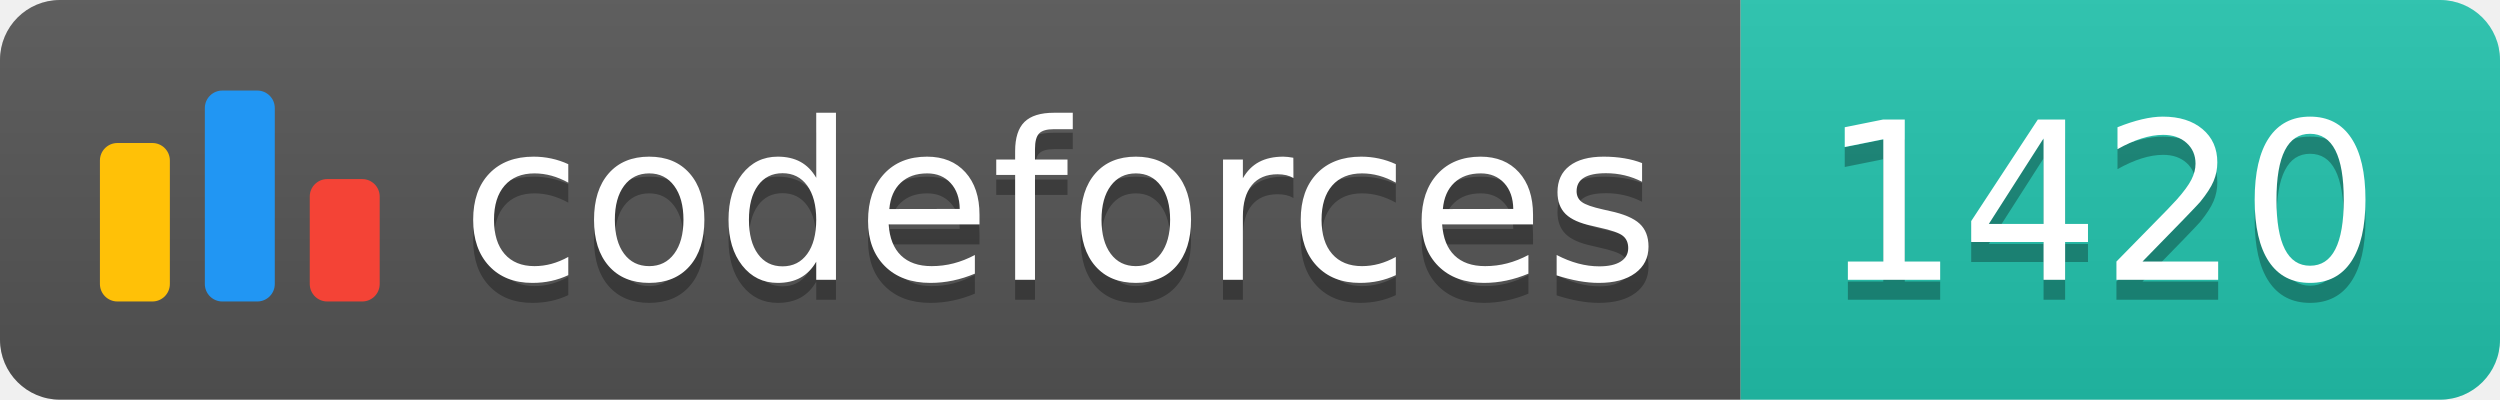
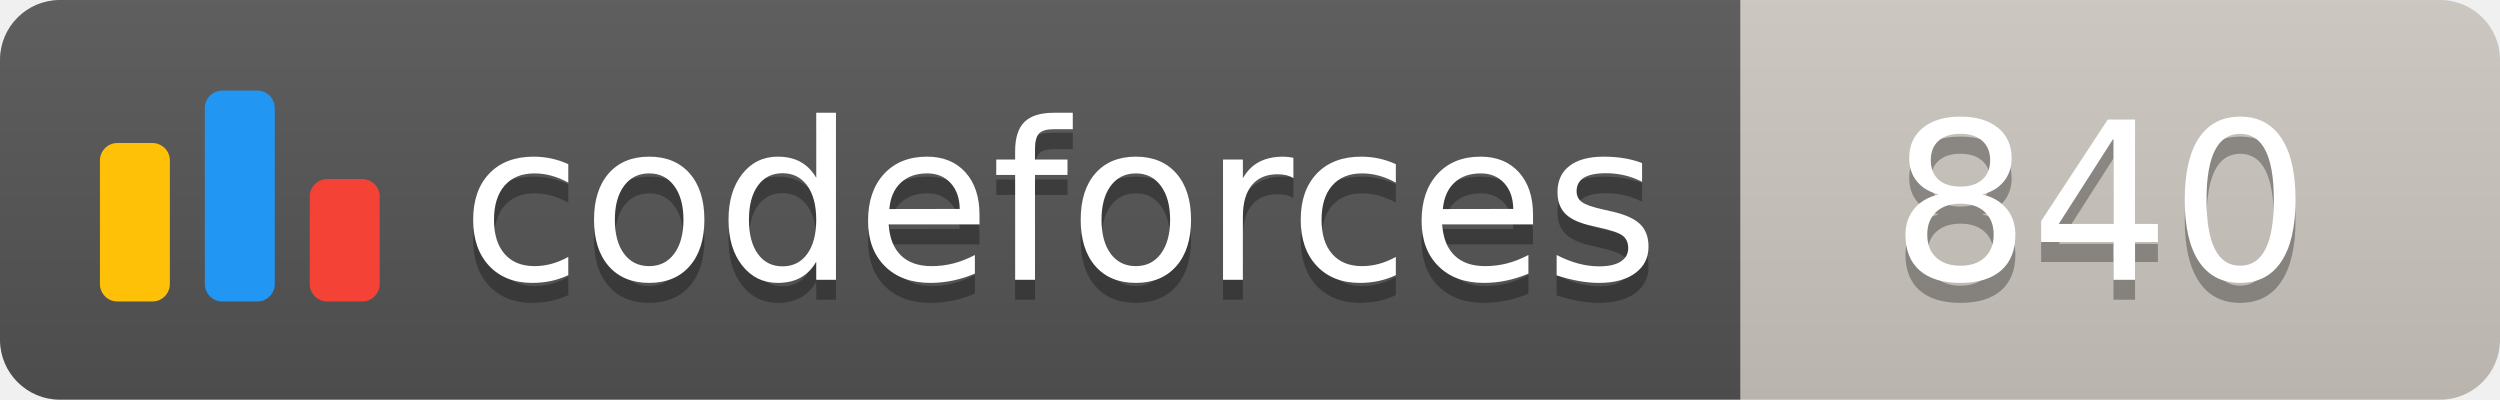
<svg xmlns="http://www.w3.org/2000/svg" width="125.1" height="20">
  <linearGradient id="smooth" x2="0" y2="100%">
    <stop offset="0" stop-color="#bbb" stop-opacity=".1" />
    <stop offset="1" stop-opacity=".1" />
  </linearGradient>
  <clipPath id="round">
    <rect width="125.1" height="20" rx="3" fill="#fff" />
  </clipPath>
  <g clip-path="url(#round)">
    <rect width="87.1" height="20" fill="#555" />
-     <rect x="87.1" width="38.0" height="20" fill="#22C4AE" />
+     <rect x="87.1" width="38.0" height="20" fill="#cec8c1" />
    <rect width="125.1" height="20" fill="url(#smooth)" />
  </g>
  <g fill="#fff" text-anchor="middle" font-family="DejaVu Sans,Verdana,Geneva,sans-serif" font-size="110">
    <svg x="5" y="3" class="logo" width="14" height="14" viewBox="0 0 32 25" fill="none">
      <rect y="6" width="8" height="18.125" rx="2" fill="#FFC107" />
      <rect x="24" y="10.125" width="8" height="14" rx="2" fill="#F44336" />
      <rect x="12" width="8" height="24.125" rx="2" fill="#2196F3" />
    </svg>
    <text x="530.5" y="150" fill="#010101" fill-opacity=".3" transform="scale(0.1)" textLength="601.0" lengthAdjust="spacing">codeforces
        </text>
    <text x="530.5" y="140" transform="scale(0.1)" textLength="601.0" lengthAdjust="spacing">codeforces</text>
-     <text x="1051.0" y="150" fill="#010101" fill-opacity=".3" transform="scale(0.1)" textLength="280.0" lengthAdjust="spacing">1420
+     <text x="1051.0" y="150" fill="#010101" fill-opacity=".3" transform="scale(0.1)" textLength="280.0" lengthAdjust="spacing">840
        </text>
-     <text x="1051.0" y="140" transform="scale(0.1)" textLength="280.0" lengthAdjust="spacing">1420</text>
+     <text x="1051.0" y="140" transform="scale(0.1)" textLength="280.0" lengthAdjust="spacing">840</text>
  </g>
</svg>
